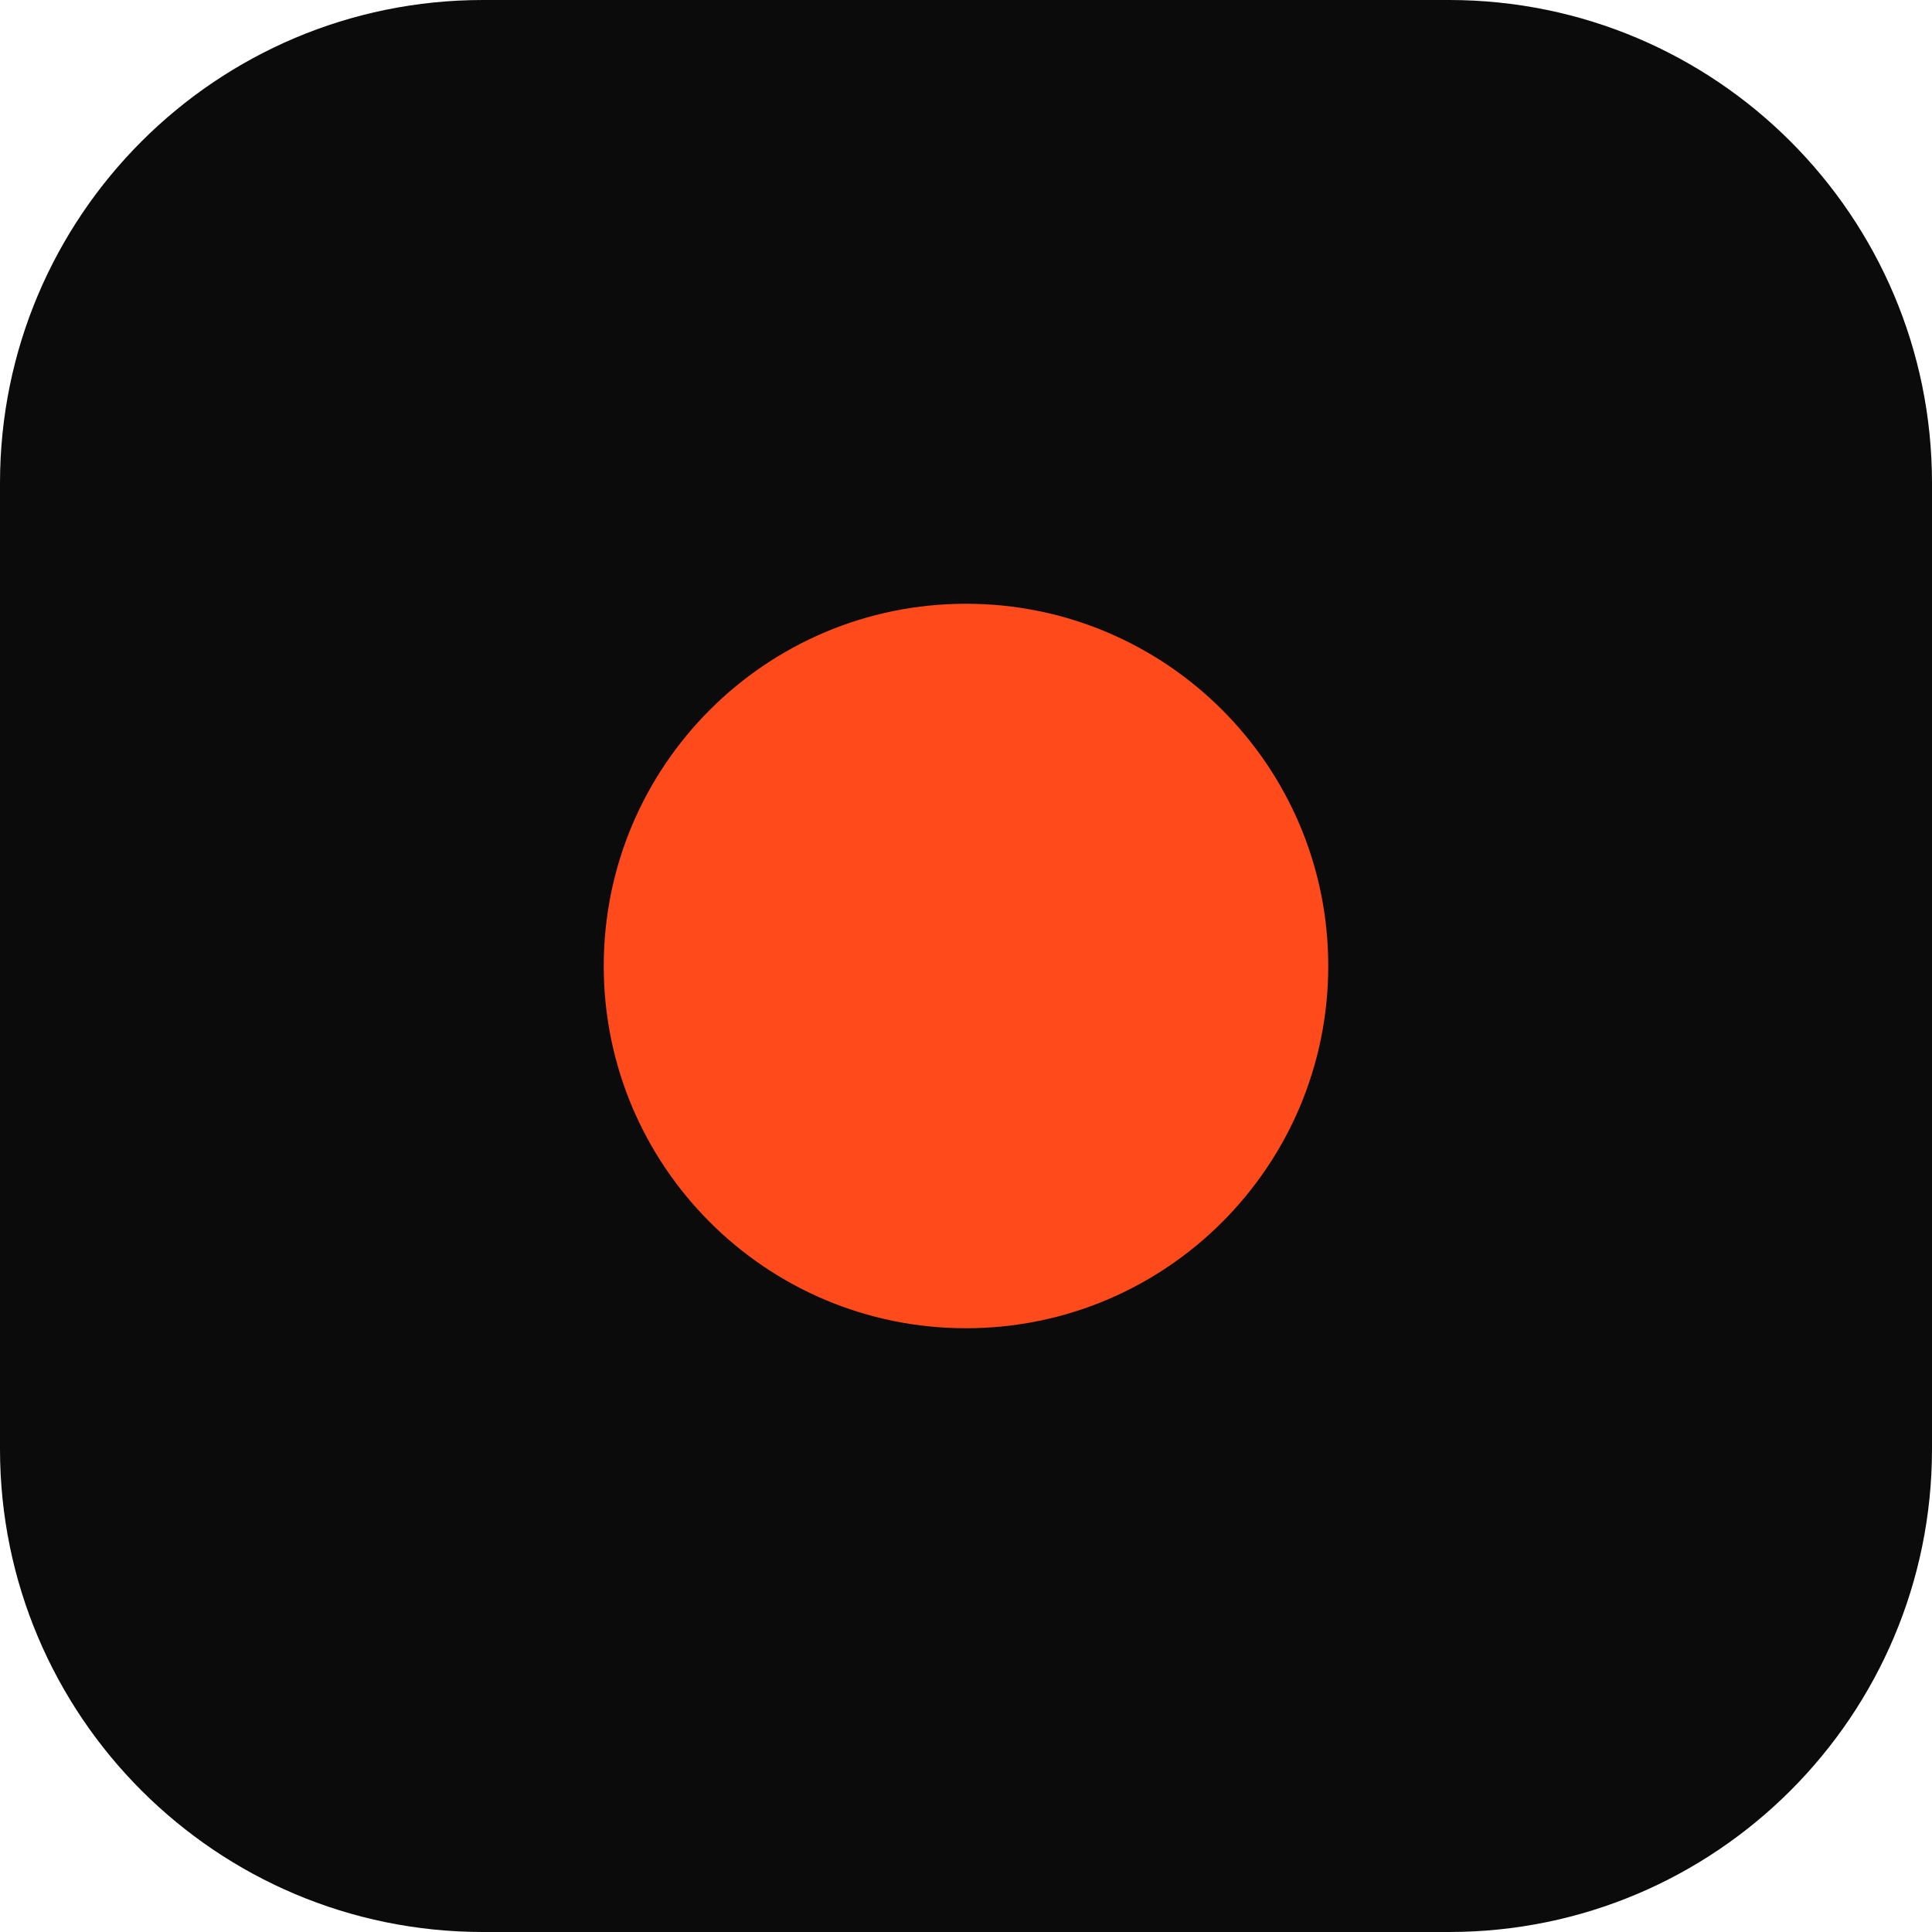
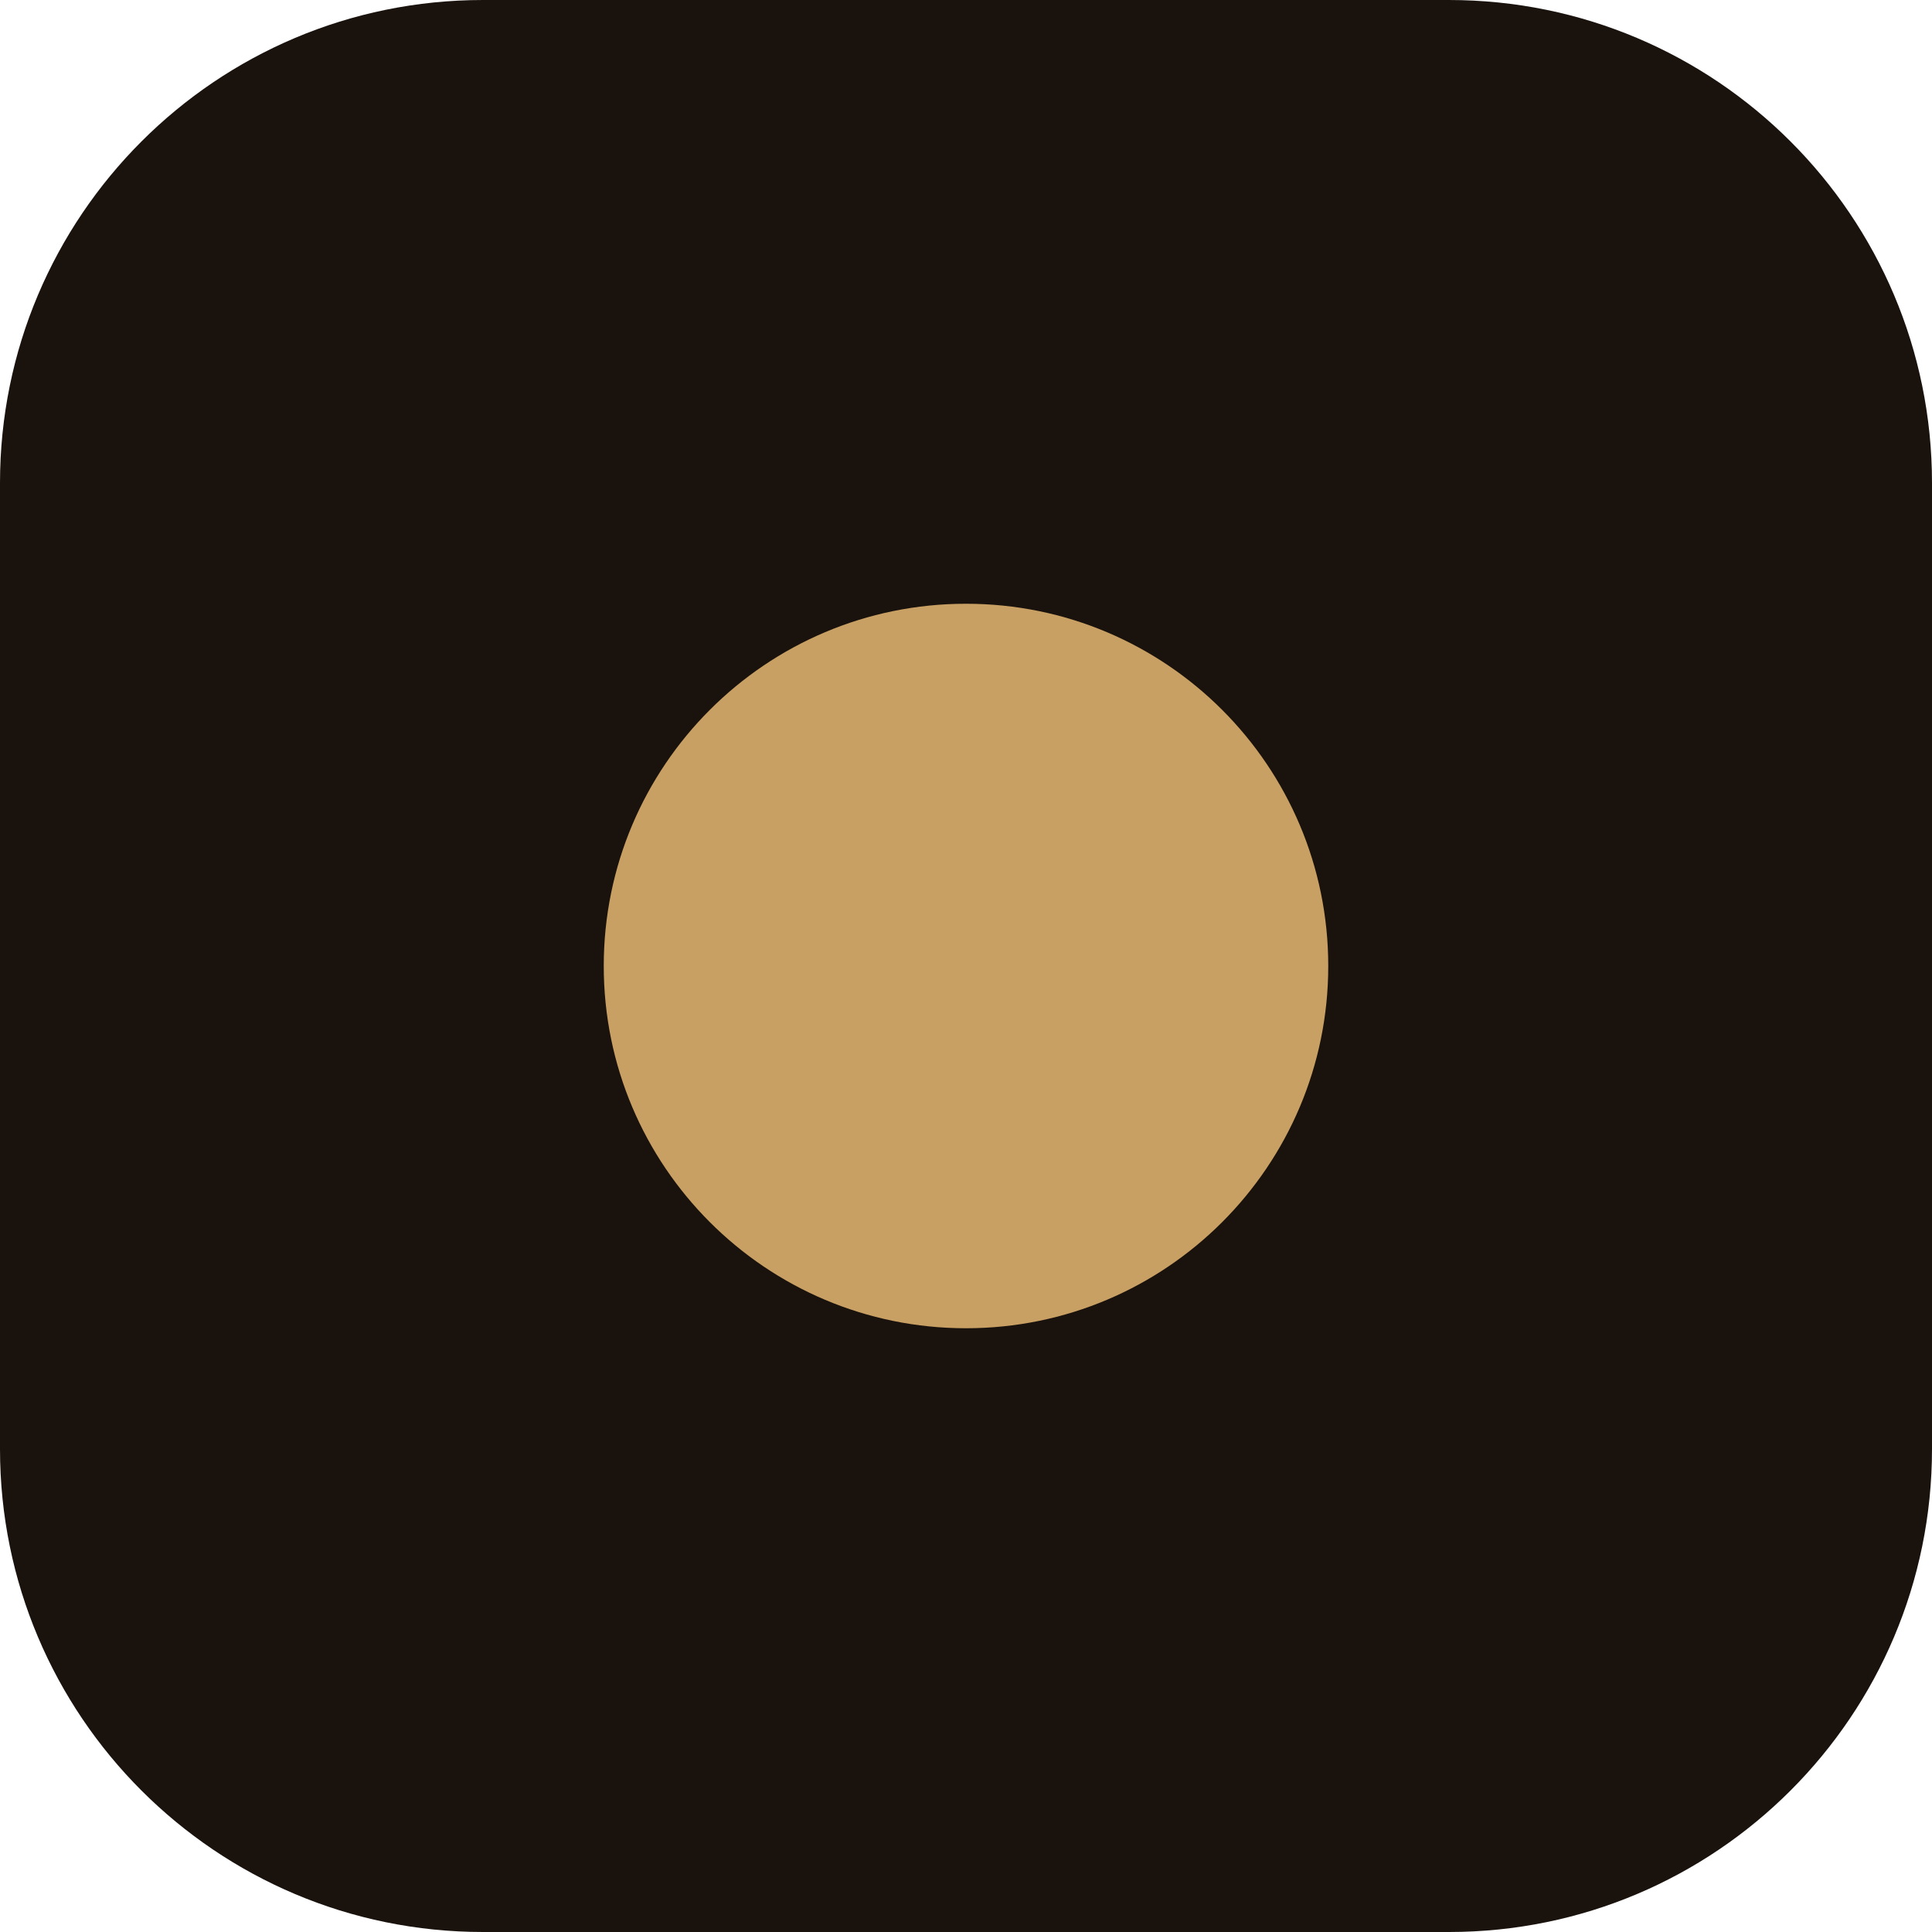
<svg xmlns="http://www.w3.org/2000/svg" viewBox="0 0 32 32">
-   <rect width="32" height="32" rx="8" fill="#0b0b0c" />
-   <circle cx="16" cy="16" r="6" fill="#ff4a1c" />
+   <rect width="32" height="32" rx="8" fill="#1a120d" />
+   <circle cx="16" cy="16" r="6" fill="#c9a063" />
</svg>
